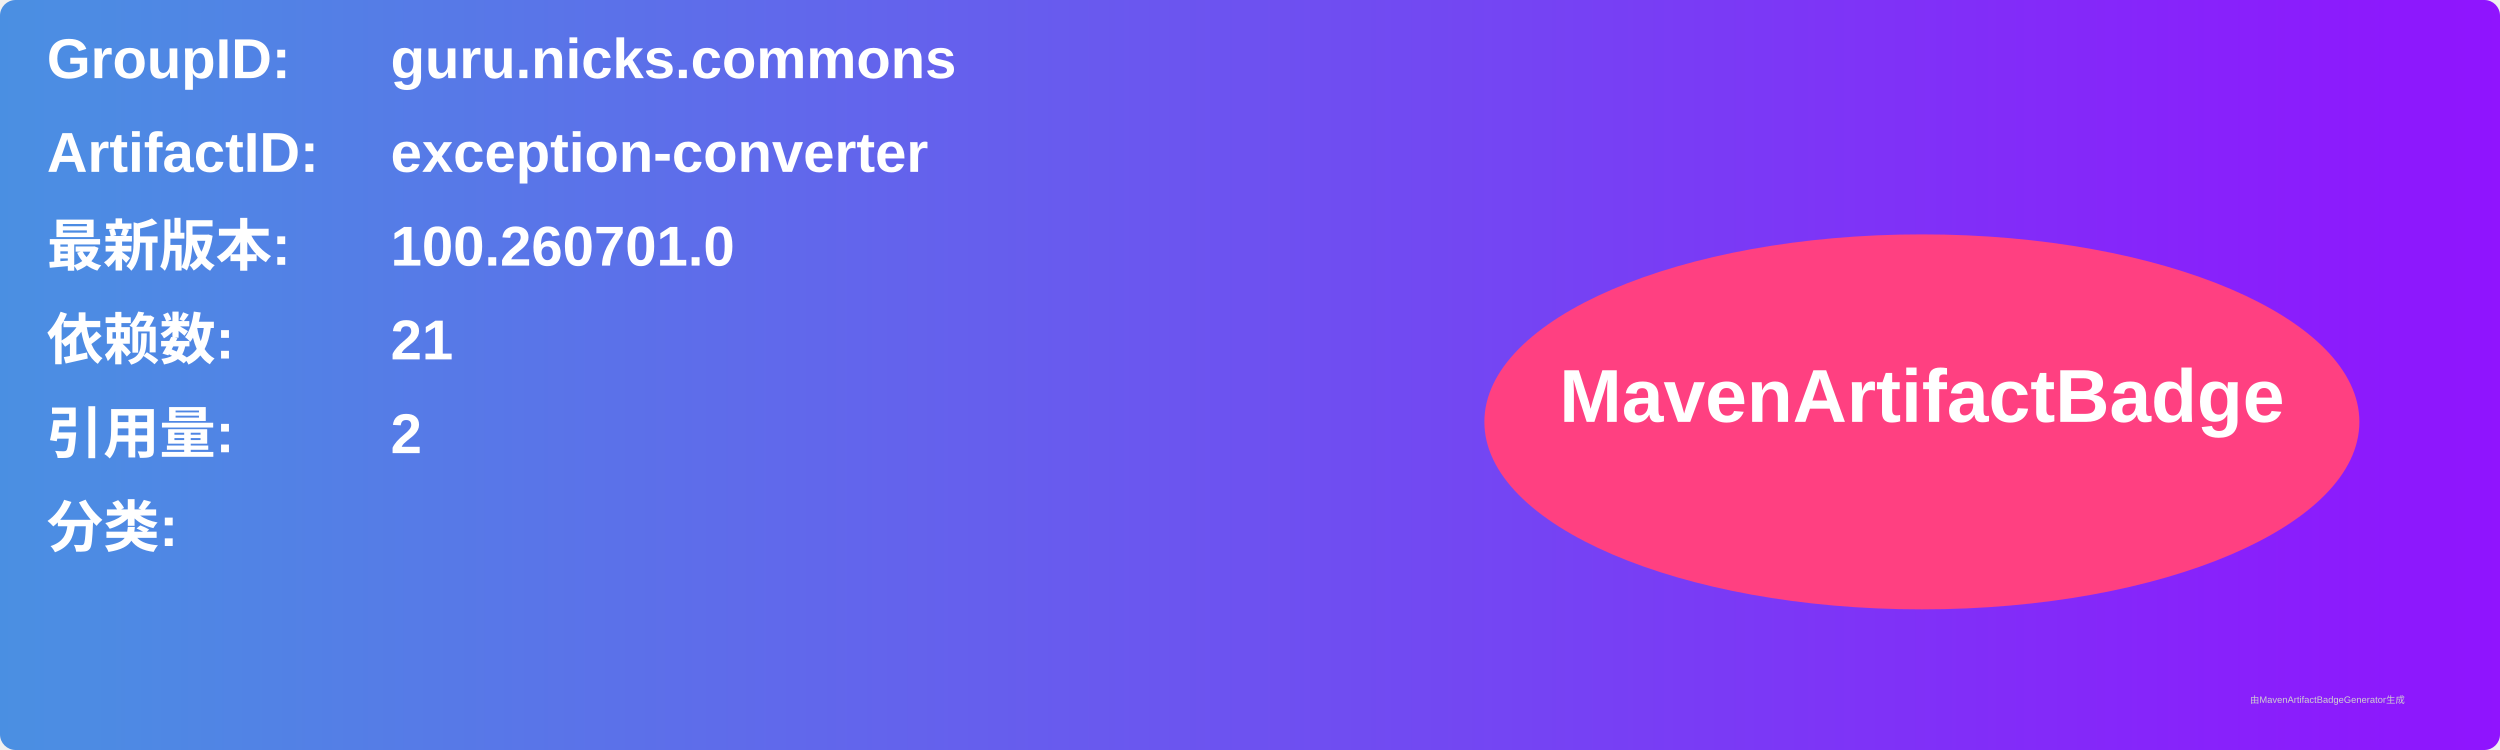
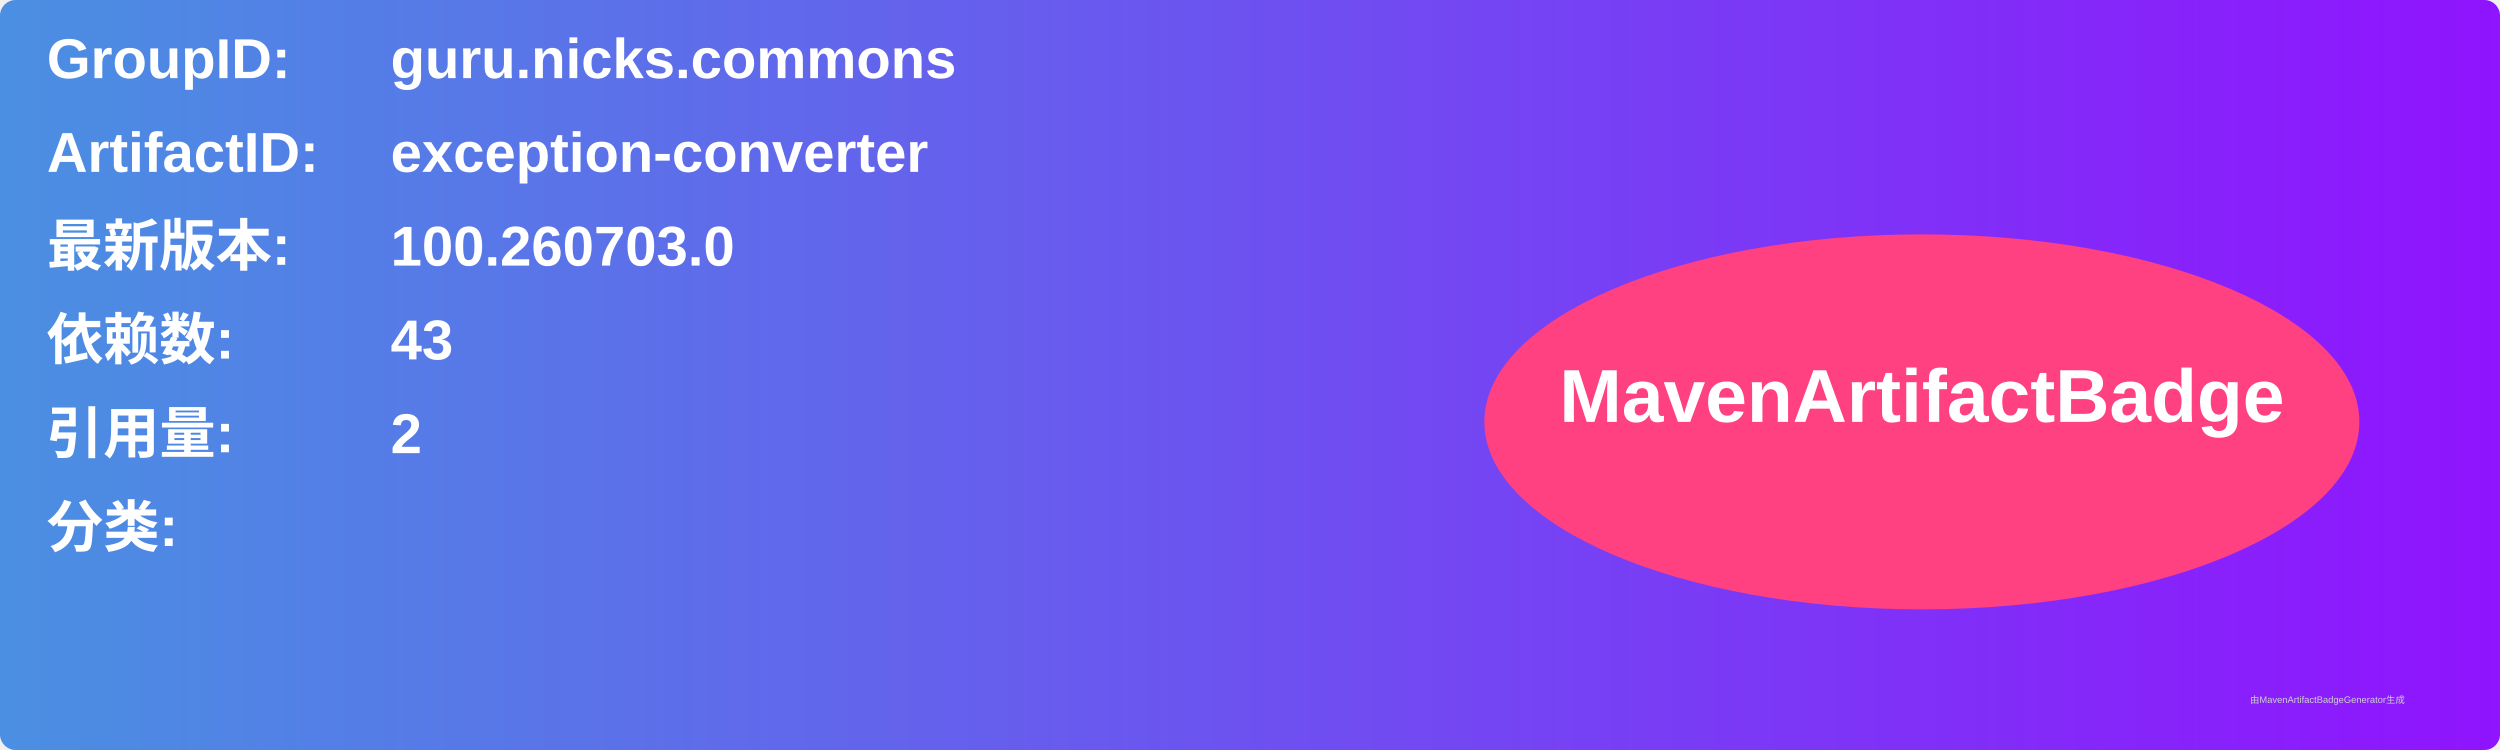
<svg xmlns="http://www.w3.org/2000/svg" width="800" height="240" viewBox="0 0 800 240">
  <linearGradient id="grad" x1="0%" y1="0%" x2="100%" y2="0%">
    <stop offset="0%" stop-color="#4a90e2" />
    <stop offset="100%" stop-color="#9013fe" />
  </linearGradient>
  <rect width="100%" height="100%" rx="5" ry="5" fill="url(#grad)" />
  <g transform="translate(15, 15)">
    <text x="0" y="10" font-family="Arial" font-size="18" fill="white" font-weight="bold" width="260">GroupID:</text>
    <text x="110" y="10" font-family="Arial" font-size="18" fill="white" font-weight="bold" width="460">guru.nicks.commons</text>
    <text x="0" y="40" font-family="Arial" font-size="18" fill="white" font-weight="bold" width="260">ArtifactID:</text>
    <text x="110" y="40" font-family="Arial" font-size="18" fill="white" font-weight="bold" width="460">exception-converter</text>
    <text x="0" y="70" font-family="Arial" font-size="18" fill="white" font-weight="bold">最新版本:</text>
    <text x="110" y="70" font-family="Arial" font-size="18" fill="white" font-weight="bold">
-       <tspan font-weight="bold">100.260701.0</tspan>
+       <tspan font-weight="bold">100.260703.0</tspan>
    </text>
    <text x="0" y="100" font-family="Arial" font-size="18" fill="white" font-weight="bold">依赖数: </text>
    <text x="110" y="100" font-family="Arial" font-size="18" fill="white">
-       <tspan font-weight="bold">21</tspan>
+       <tspan font-weight="bold">43</tspan>
    </text>
    <text x="0" y="130" font-family="Arial" font-size="18" fill="white" font-weight="bold">引用量: </text>
    <text x="110" y="130" font-family="Arial" font-size="18" fill="white">
      <tspan font-weight="bold">2</tspan>
    </text>
    <text x="0" y="160" font-family="Arial" font-size="18" fill="white" font-weight="bold">分类:</text>
    <text x="10" y="190" font-family="Arial" font-size="10" fill="white">
      <tspan font-weight="bold" />
    </text>
    <ellipse cx="600" cy="120" rx="140" ry="60" fill="#ff4081" />
    <text x="600" y="120" text-anchor="middle" font-family="Arial" font-size="24" fill="white" font-weight="bold">MavenArtifactBadge</text>
  </g>
  <text x="720" y="225" font-family="Arial" font-size="3" fill="#d0d0d0">由MavenArtifactBadgeGenerator生成</text>
</svg>
